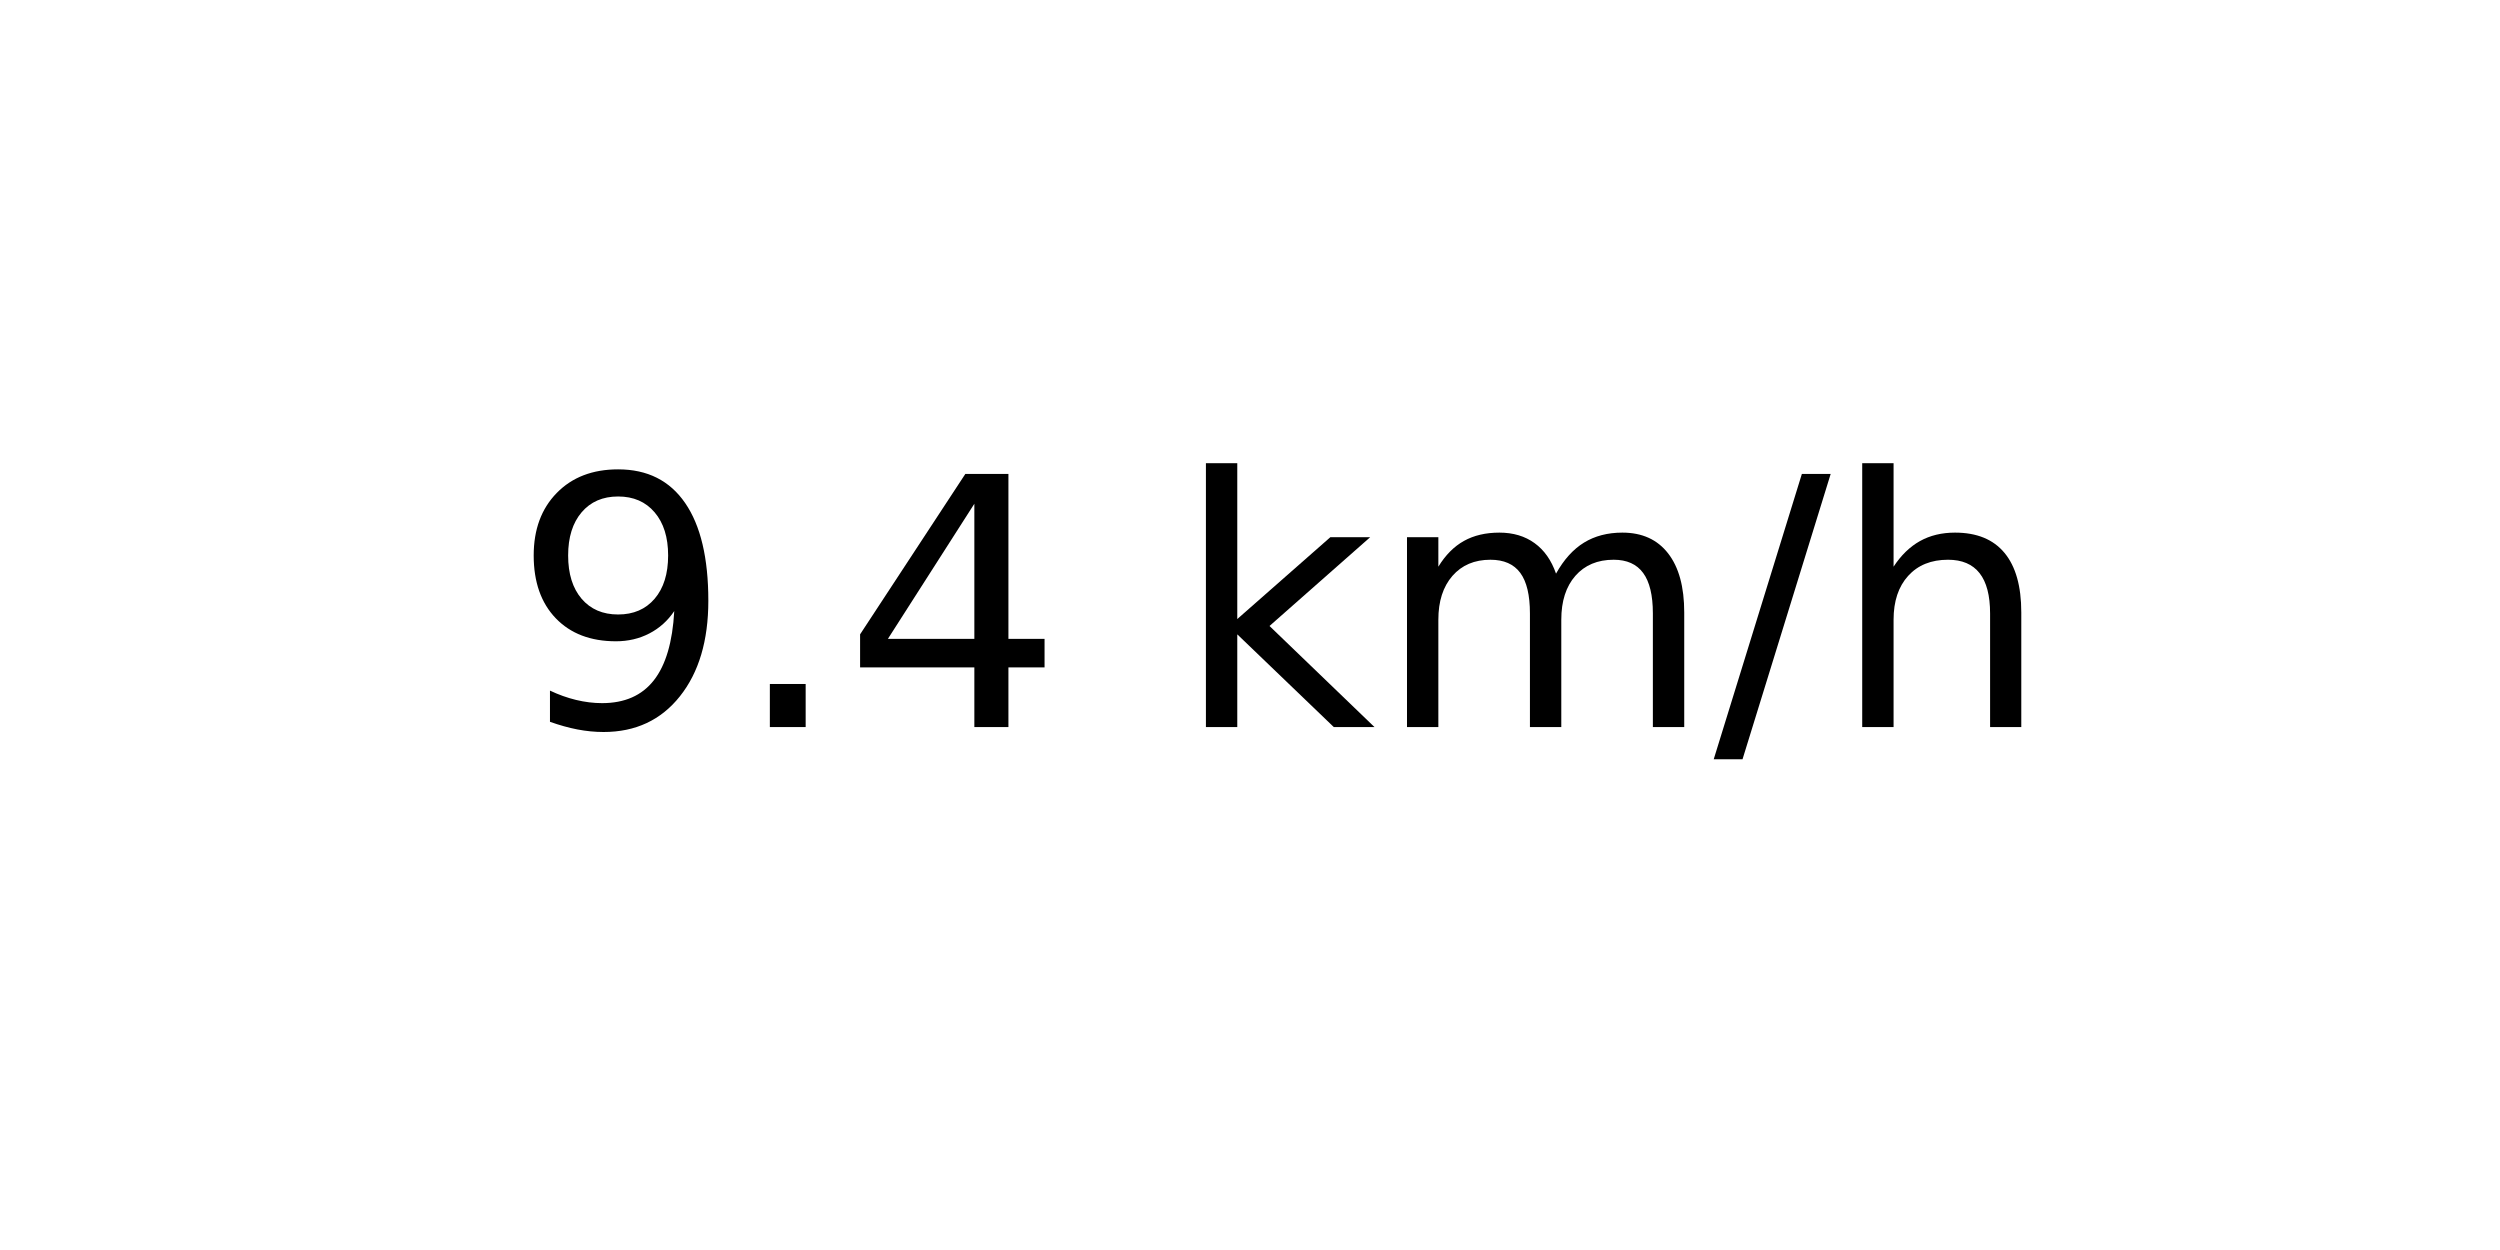
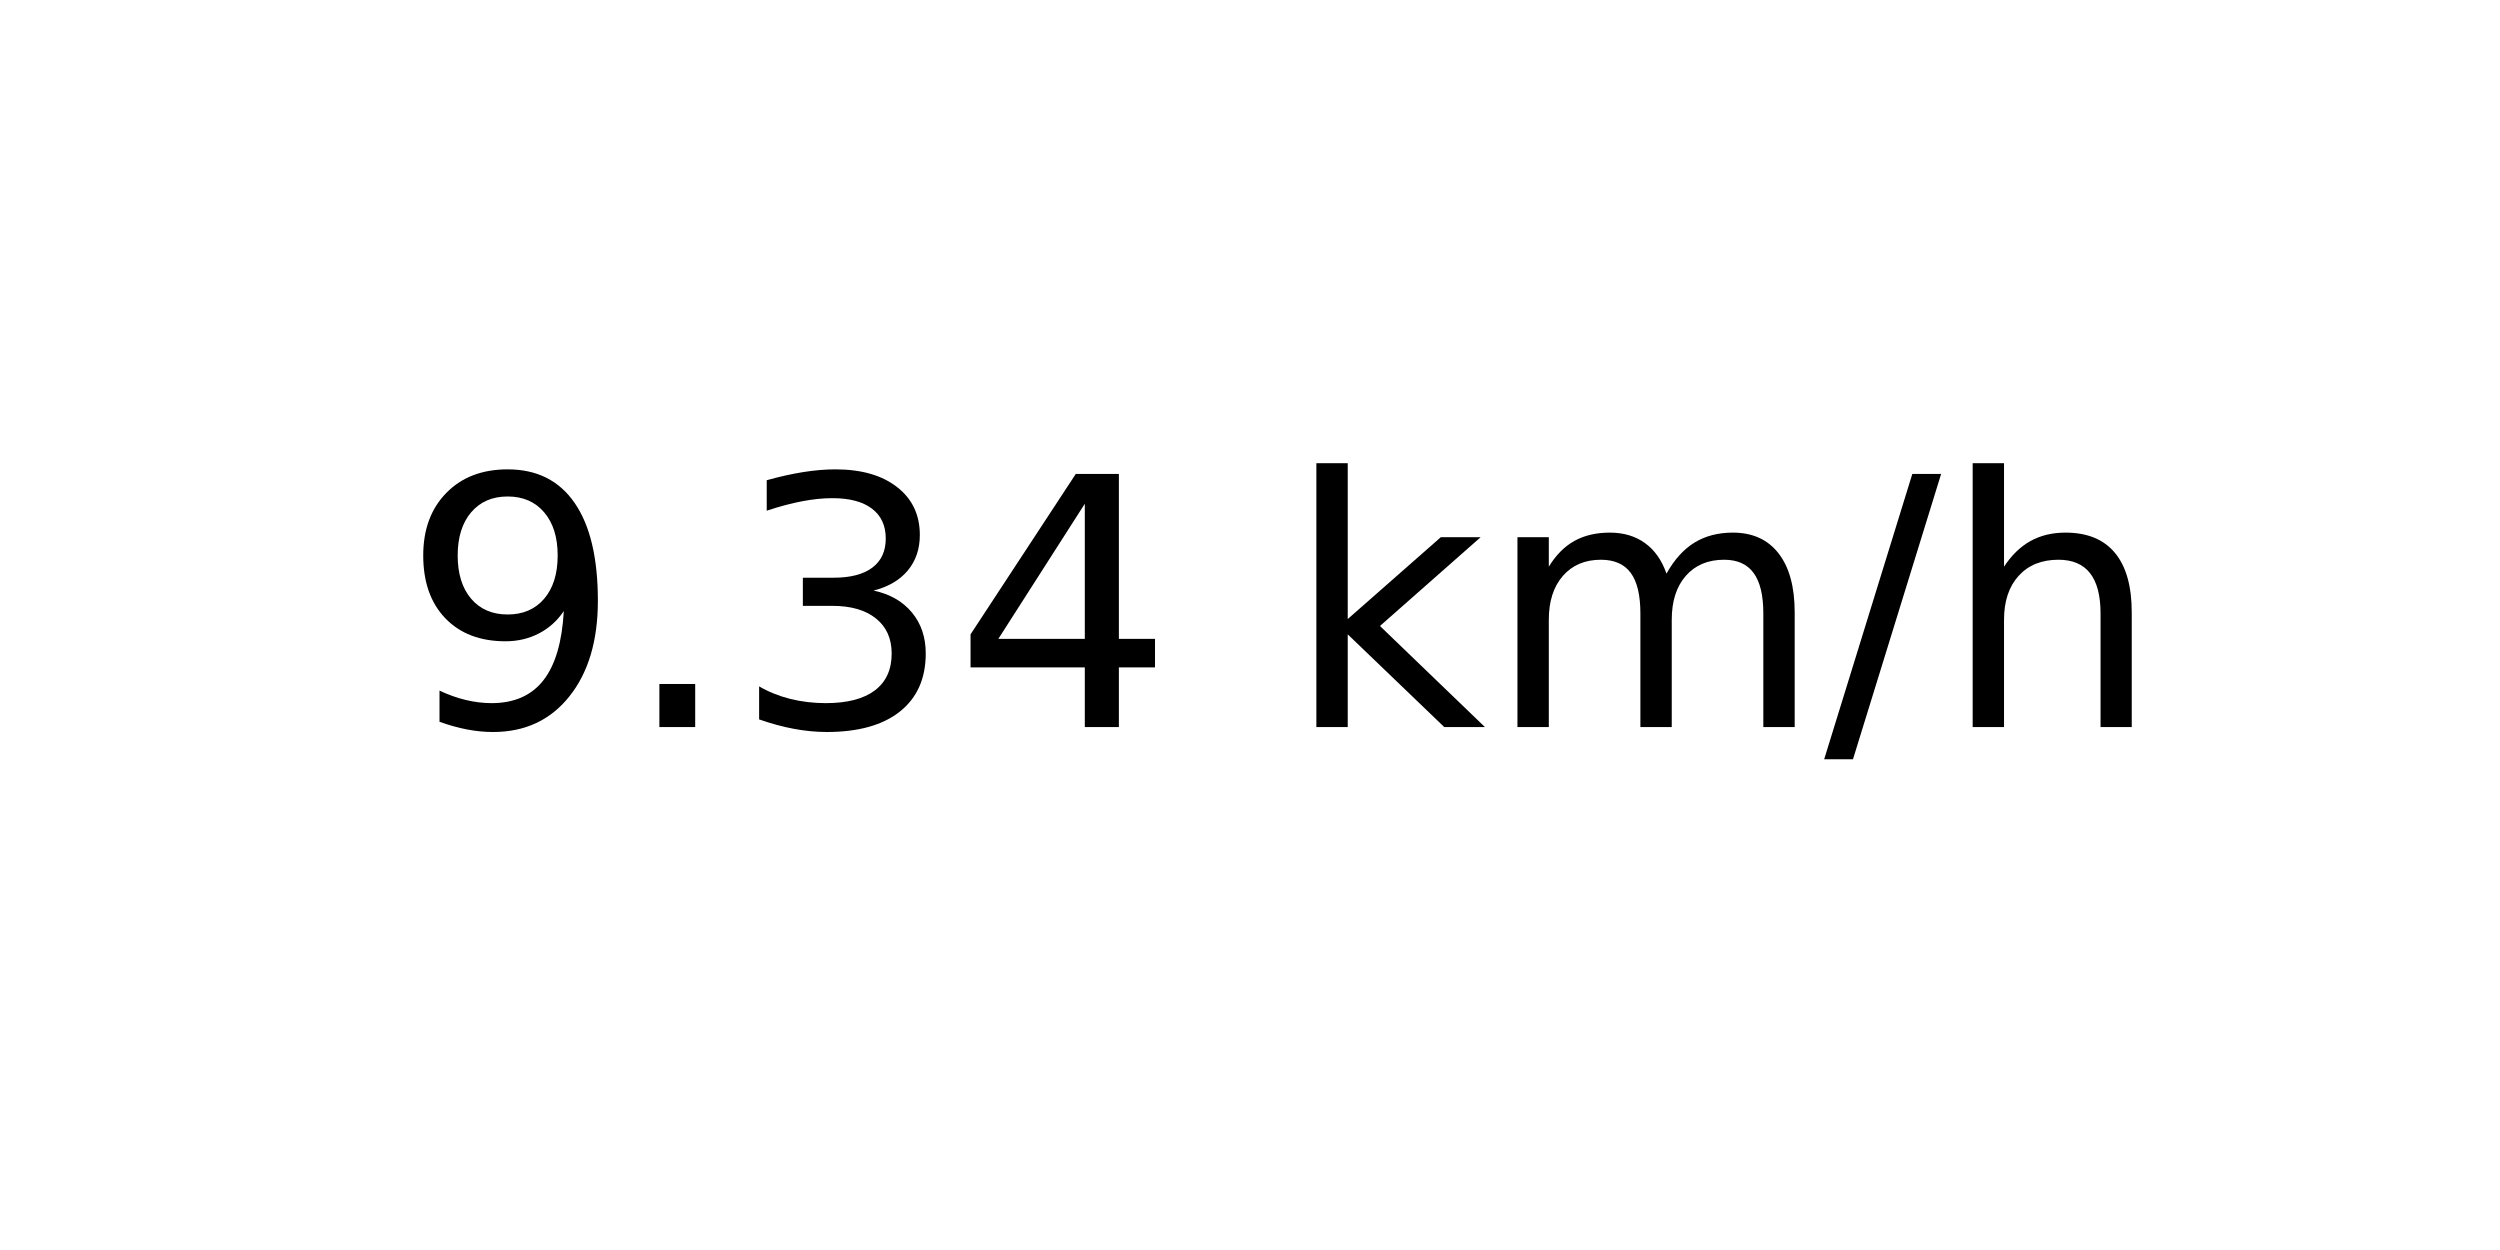
<svg xmlns="http://www.w3.org/2000/svg" xmlns:xlink="http://www.w3.org/1999/xlink" width="72pt" height="36pt" viewBox="0 0 72 36" version="1.1">
  <defs>
    <style type="text/css">*{stroke-linejoin: round; stroke-linecap: butt}</style>
  </defs>
  <g id="figure_1">
    <g id="axes_1">
      <g id="text_1">
-         <g transform="translate(14.74062 20.93937) scale(0.1 -0.1)">
+         <g transform="translate(11.55937 20.93937) scale(0.1 -0.1)">
          <defs>
            <path id="DejaVuSans-39" d="M 703 97  L 703 672  Q 941 559 1184 500  Q 1428 441 1663 441  Q 2288 441 2617 861  Q 2947 1281 2994 2138  Q 2813 1869 2534 1725  Q 2256 1581 1919 1581  Q 1219 1581 811 2004  Q 403 2428 403 3163  Q 403 3881 828 4315  Q 1253 4750 1959 4750  Q 2769 4750 3195 4129  Q 3622 3509 3622 2328  Q 3622 1225 3098 567  Q 2575 -91 1691 -91  Q 1453 -91 1209 -44  Q 966 3 703 97  z M 1959 2075  Q 2384 2075 2632 2365  Q 2881 2656 2881 3163  Q 2881 3666 2632 3958  Q 2384 4250 1959 4250  Q 1534 4250 1286 3958  Q 1038 3666 1038 3163  Q 1038 2656 1286 2365  Q 1534 2075 1959 2075  z " transform="scale(0.015625)" />
            <path id="DejaVuSans-2e" d="M 684 794  L 1344 794  L 1344 0  L 684 0  L 684 794  z " transform="scale(0.015625)" />
+             <path id="DejaVuSans-33" d="M 2597 2516  Q 3050 2419 3304 2112  Q 3559 1806 3559 1356  Q 3559 666 3084 287  Q 2609 -91 1734 -91  Q 1441 -91 1130 -33  Q 819 25 488 141  L 488 750  Q 750 597 1062 519  Q 1375 441 1716 441  Q 2309 441 2620 675  Q 2931 909 2931 1356  Q 2931 1769 2642 2001  Q 2353 2234 1838 2234  L 1294 2234  L 1294 2753  L 1863 2753  Q 2328 2753 2575 2939  Q 2822 3125 2822 3475  Q 2822 3834 2567 4026  Q 2313 4219 1838 4219  Q 1578 4219 1281 4162  Q 984 4106 628 3988  L 628 4550  Q 988 4650 1302 4700  Q 1616 4750 1894 4750  Q 2613 4750 3031 4423  Q 3450 4097 3450 3541  Q 3450 3153 3228 2886  Q 3006 2619 2597 2516  z " transform="scale(0.015625)" />
            <path id="DejaVuSans-34" d="M 2419 4116  L 825 1625  L 2419 1625  L 2419 4116  z M 2253 4666  L 3047 4666  L 3047 1625  L 3713 1625  L 3713 1100  L 3047 1100  L 3047 0  L 2419 0  L 2419 1100  L 313 1100  L 313 1709  L 2253 4666  z " transform="scale(0.015625)" />
            <path id="DejaVuSans-20" transform="scale(0.015625)" />
            <path id="DejaVuSans-6b" d="M 581 4863  L 1159 4863  L 1159 1991  L 2875 3500  L 3609 3500  L 1753 1863  L 3688 0  L 2938 0  L 1159 1709  L 1159 0  L 581 0  L 581 4863  z " transform="scale(0.015625)" />
            <path id="DejaVuSans-6d" d="M 3328 2828  Q 3544 3216 3844 3400  Q 4144 3584 4550 3584  Q 5097 3584 5394 3201  Q 5691 2819 5691 2113  L 5691 0  L 5113 0  L 5113 2094  Q 5113 2597 4934 2840  Q 4756 3084 4391 3084  Q 3944 3084 3684 2787  Q 3425 2491 3425 1978  L 3425 0  L 2847 0  L 2847 2094  Q 2847 2600 2669 2842  Q 2491 3084 2119 3084  Q 1678 3084 1418 2786  Q 1159 2488 1159 1978  L 1159 0  L 581 0  L 581 3500  L 1159 3500  L 1159 2956  Q 1356 3278 1631 3431  Q 1906 3584 2284 3584  Q 2666 3584 2933 3390  Q 3200 3197 3328 2828  z " transform="scale(0.015625)" />
            <path id="DejaVuSans-2f" d="M 1625 4666  L 2156 4666  L 531 -594  L 0 -594  L 1625 4666  z " transform="scale(0.015625)" />
            <path id="DejaVuSans-68" d="M 3513 2113  L 3513 0  L 2938 0  L 2938 2094  Q 2938 2591 2744 2837  Q 2550 3084 2163 3084  Q 1697 3084 1428 2787  Q 1159 2491 1159 1978  L 1159 0  L 581 0  L 581 4863  L 1159 4863  L 1159 2956  Q 1366 3272 1645 3428  Q 1925 3584 2291 3584  Q 2894 3584 3203 3211  Q 3513 2838 3513 2113  z " transform="scale(0.015625)" />
          </defs>
          <use xlink:href="#DejaVuSans-39" />
          <use xlink:href="#DejaVuSans-2e" x="63.623" />
-           <use xlink:href="#DejaVuSans-34" x="95.41" />
-           <use xlink:href="#DejaVuSans-20" x="159.033" />
-           <use xlink:href="#DejaVuSans-6b" x="190.82" />
-           <use xlink:href="#DejaVuSans-6d" x="248.73" />
-           <use xlink:href="#DejaVuSans-2f" x="346.143" />
-           <use xlink:href="#DejaVuSans-68" x="379.834" />
+           <use xlink:href="#DejaVuSans-33" x="95.41" />
+           <use xlink:href="#DejaVuSans-34" x="159.033" />
+           <use xlink:href="#DejaVuSans-20" x="222.656" />
+           <use xlink:href="#DejaVuSans-6b" x="254.443" />
+           <use xlink:href="#DejaVuSans-6d" x="312.354" />
+           <use xlink:href="#DejaVuSans-2f" x="409.766" />
+           <use xlink:href="#DejaVuSans-68" x="443.457" />
        </g>
      </g>
    </g>
  </g>
</svg>
